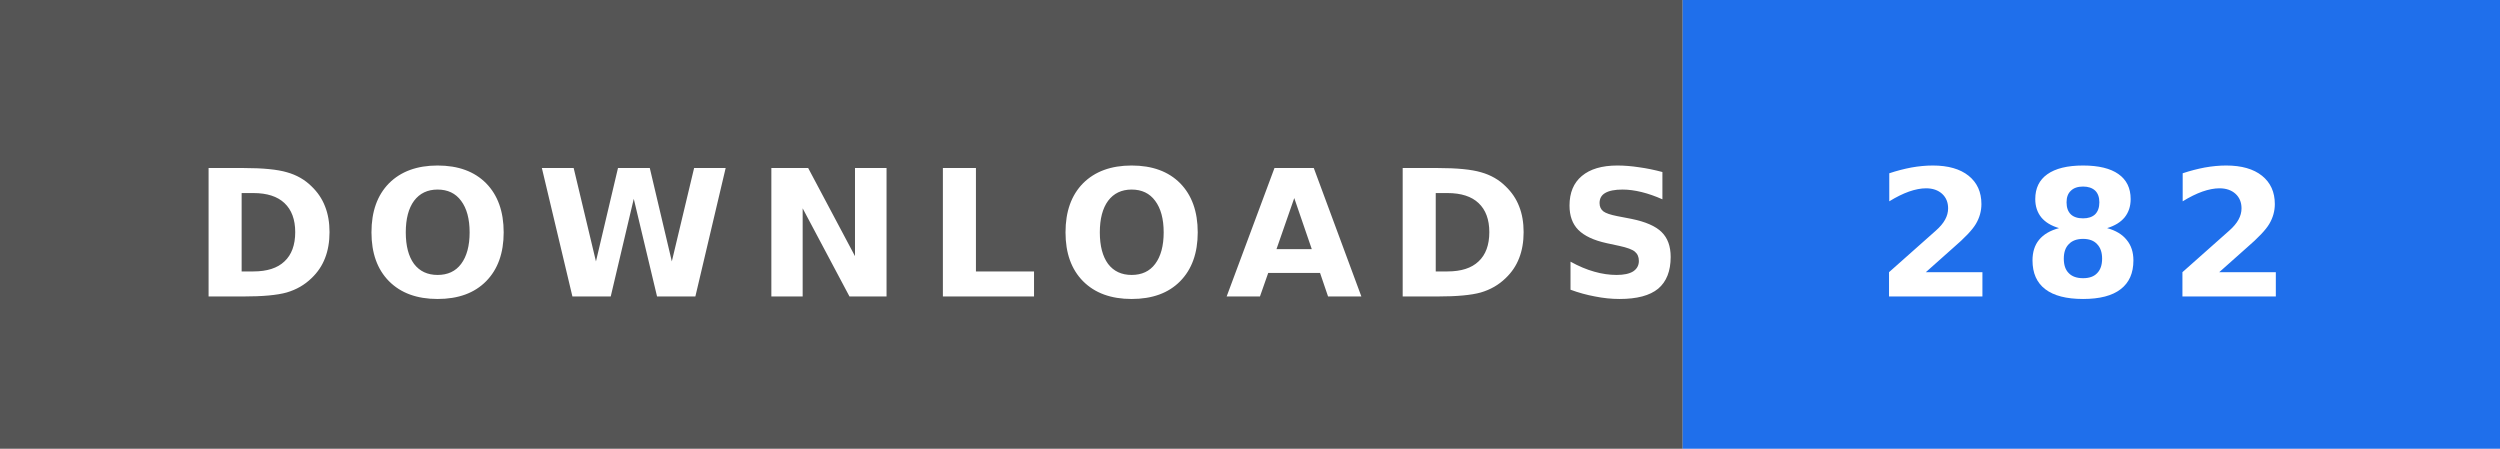
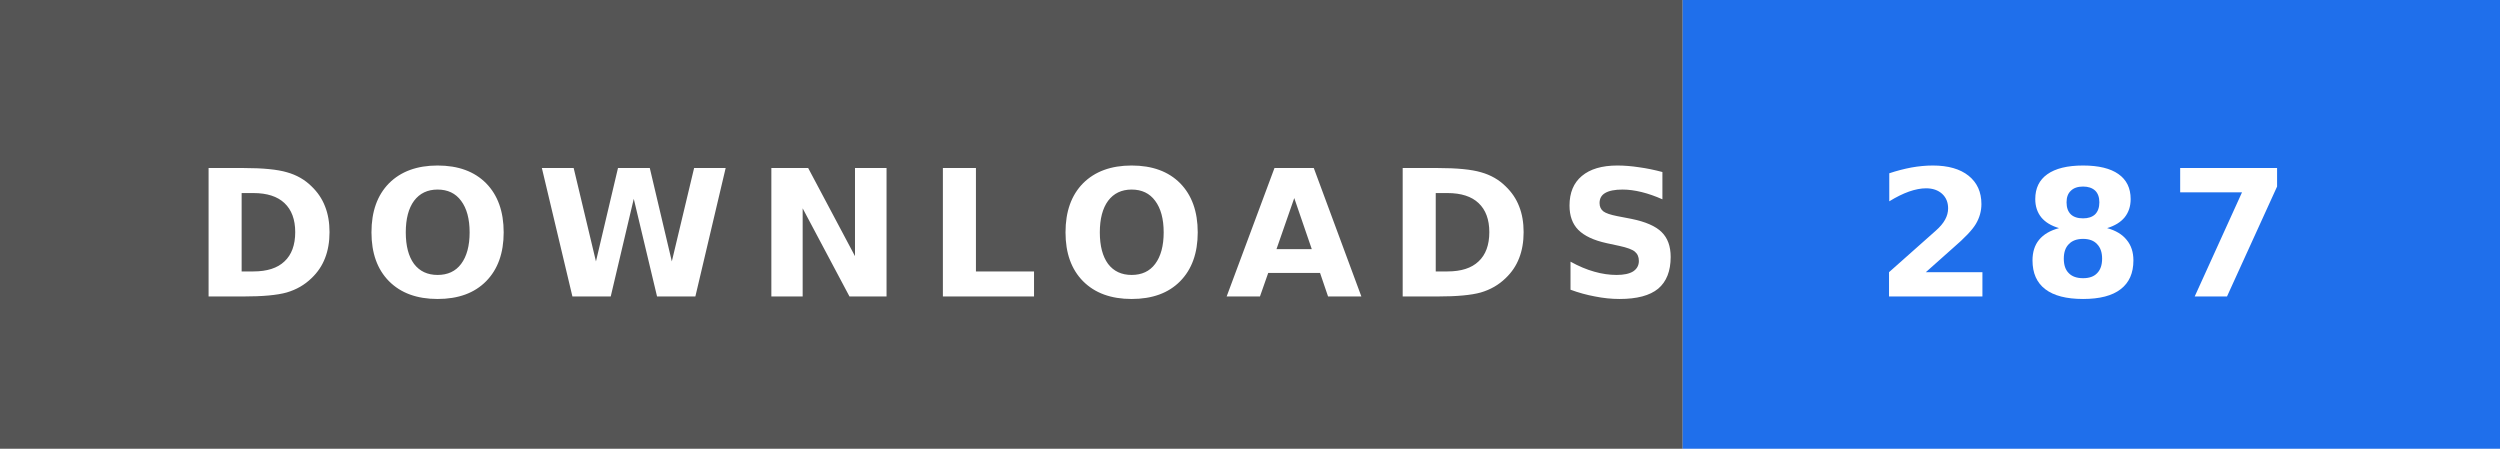
- <svg xmlns="http://www.w3.org/2000/svg" width="156" height="28" role="img" aria-label="DOWNLOADS: 282">
+ <svg xmlns="http://www.w3.org/2000/svg" width="156" height="28" role="img" aria-label="DOWNLOADS: 287">
  <rect width="105" height="28" fill="#555" />
  <rect x="105" width="51" height="28" fill="#1f6feb" />
  <text x="12" y="18.5" textLength="81" lengthAdjust="spacingAndGlyphs" font-family="Verdana,'DejaVu Sans',sans-serif" font-size="11" font-weight="bold" letter-spacing="1.5" fill="#fff">DOWNLOADS</text>
-   <text x="117" y="18.5" textLength="27" lengthAdjust="spacingAndGlyphs" font-family="Verdana,'DejaVu Sans',sans-serif" font-size="11" font-weight="bold" letter-spacing="1.5" fill="#fff">282</text>
+   <text x="117" y="18.5" textLength="27" lengthAdjust="spacingAndGlyphs" font-family="Verdana,'DejaVu Sans',sans-serif" font-size="11" font-weight="bold" letter-spacing="1.5" fill="#fff">287</text>
</svg>
